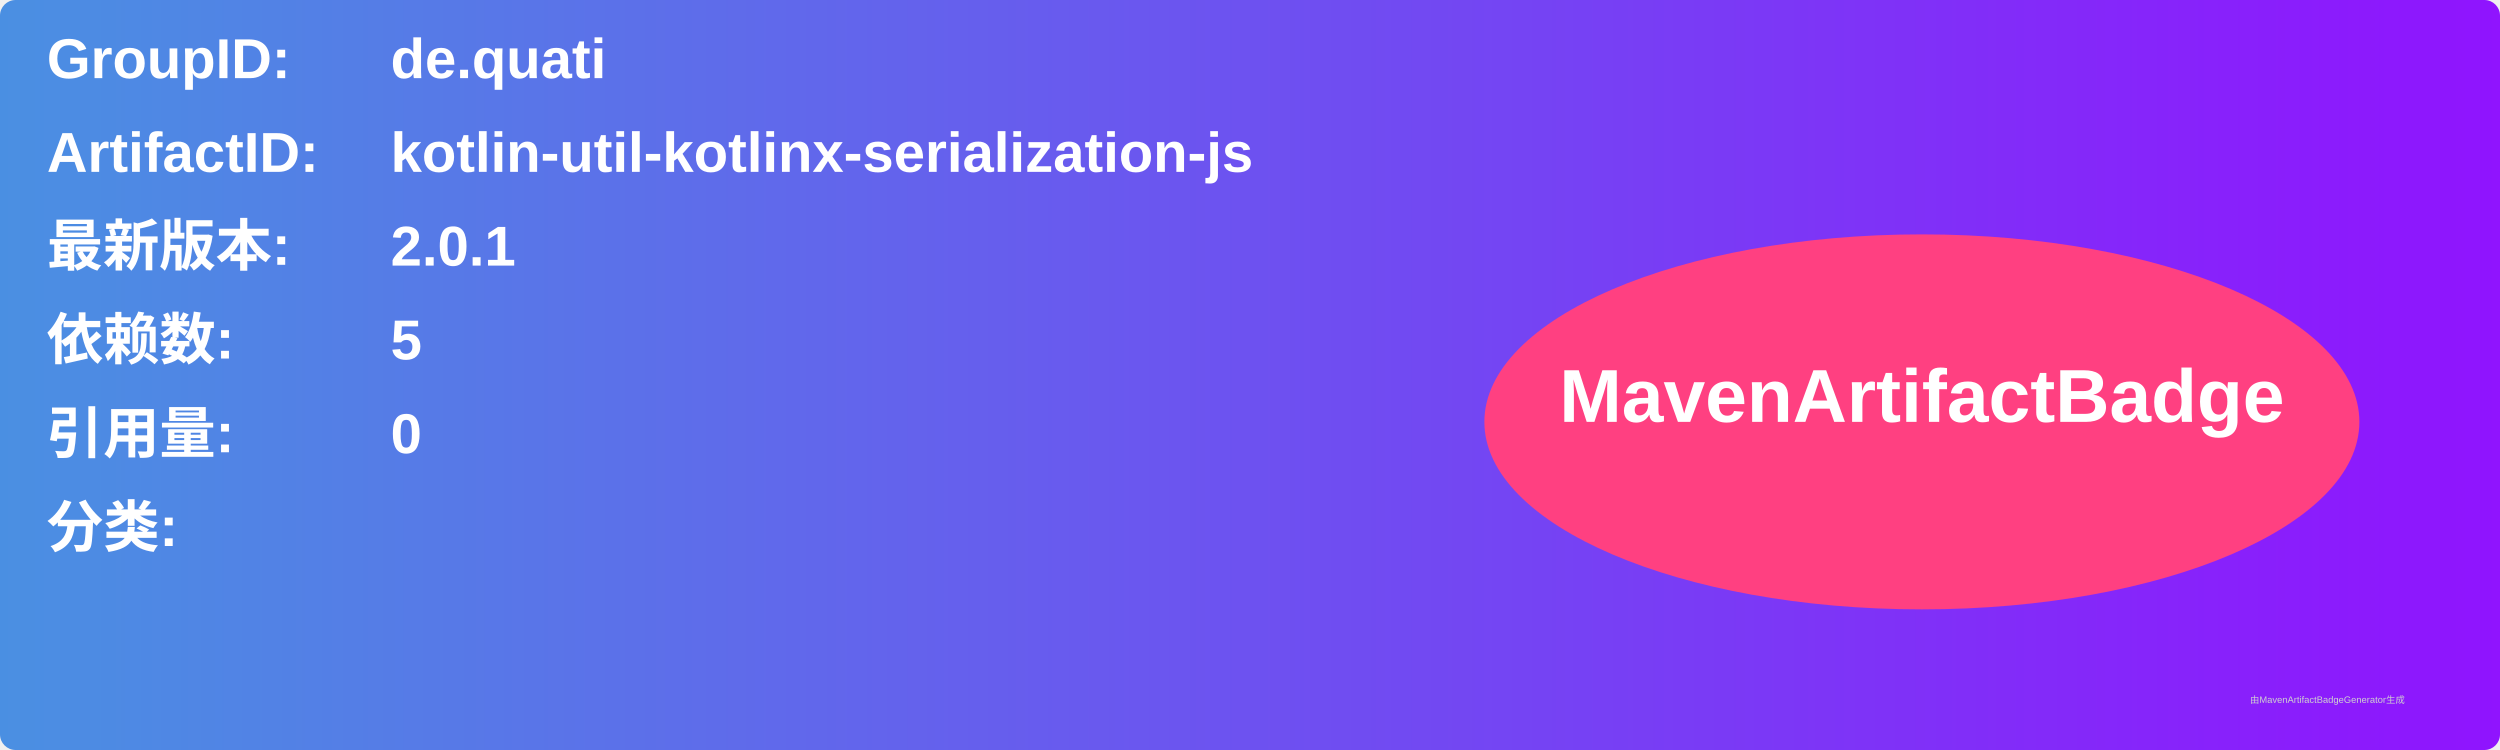
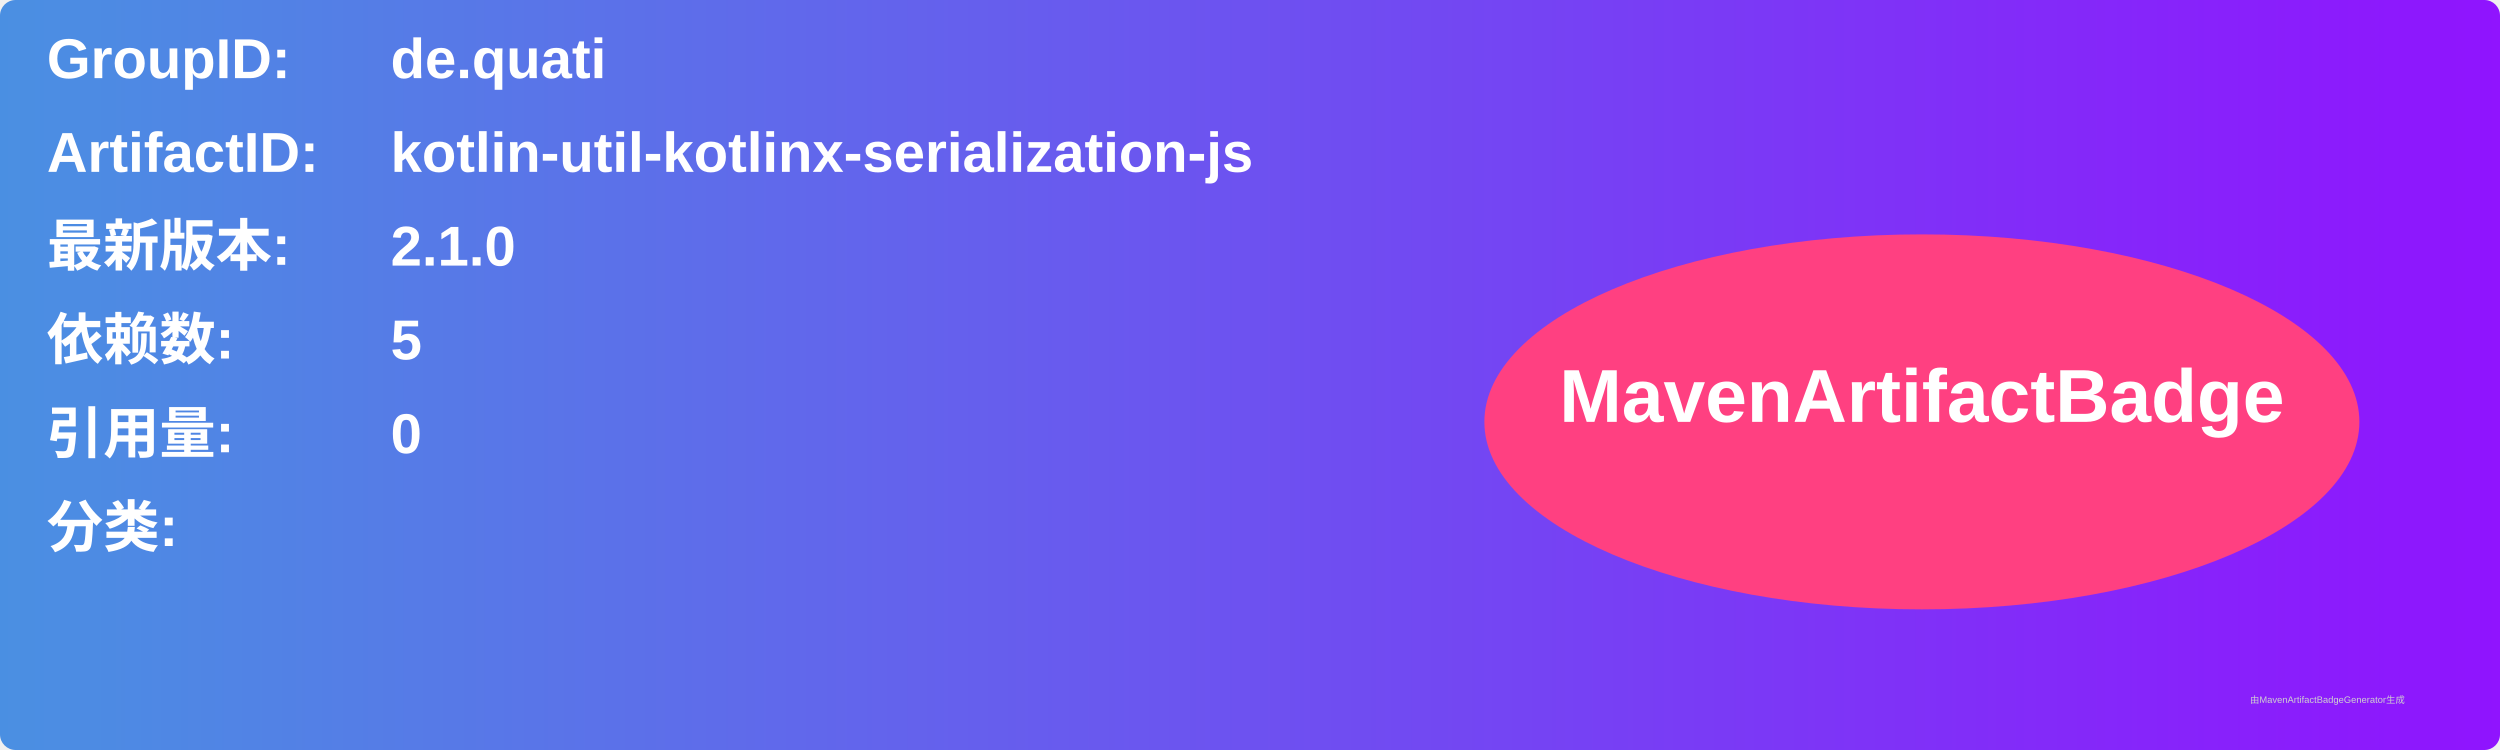
<svg xmlns="http://www.w3.org/2000/svg" width="800" height="240" viewBox="0 0 800 240">
  <linearGradient id="grad" x1="0%" y1="0%" x2="100%" y2="0%">
    <stop offset="0%" stop-color="#4a90e2" />
    <stop offset="100%" stop-color="#9013fe" />
  </linearGradient>
  <rect width="100%" height="100%" rx="5" ry="5" fill="url(#grad)" />
  <g transform="translate(15, 15)">
    <text x="0" y="10" font-family="Arial" font-size="18" fill="white" font-weight="bold" width="260">GroupID:</text>
    <text x="110" y="10" font-family="Arial" font-size="18" fill="white" font-weight="bold" width="460">de.quati</text>
    <text x="0" y="40" font-family="Arial" font-size="18" fill="white" font-weight="bold" width="260">ArtifactID:</text>
    <text x="110" y="40" font-family="Arial" font-size="18" fill="white" font-weight="bold" width="460">kotlin-util-kotlinx-serialization-js</text>
    <text x="0" y="70" font-family="Arial" font-size="18" fill="white" font-weight="bold">最新版本:</text>
    <text x="110" y="70" font-family="Arial" font-size="18" fill="white" font-weight="bold">
-       <tspan font-weight="bold">2.0.1</tspan>
+       <tspan font-weight="bold">2.1.0</tspan>
    </text>
    <text x="0" y="100" font-family="Arial" font-size="18" fill="white" font-weight="bold">依赖数: </text>
    <text x="110" y="100" font-family="Arial" font-size="18" fill="white">
      <tspan font-weight="bold">5</tspan>
    </text>
    <text x="0" y="130" font-family="Arial" font-size="18" fill="white" font-weight="bold">引用量: </text>
    <text x="110" y="130" font-family="Arial" font-size="18" fill="white">
      <tspan font-weight="bold">0</tspan>
    </text>
    <text x="0" y="160" font-family="Arial" font-size="18" fill="white" font-weight="bold">分类:</text>
    <text x="10" y="190" font-family="Arial" font-size="10" fill="white">
      <tspan font-weight="bold" />
    </text>
    <ellipse cx="600" cy="120" rx="140" ry="60" fill="#ff4081" />
    <text x="600" y="120" text-anchor="middle" font-family="Arial" font-size="24" fill="white" font-weight="bold">MavenArtifactBadge</text>
  </g>
  <text x="720" y="225" font-family="Arial" font-size="3" fill="#d0d0d0">由MavenArtifactBadgeGenerator生成</text>
</svg>
